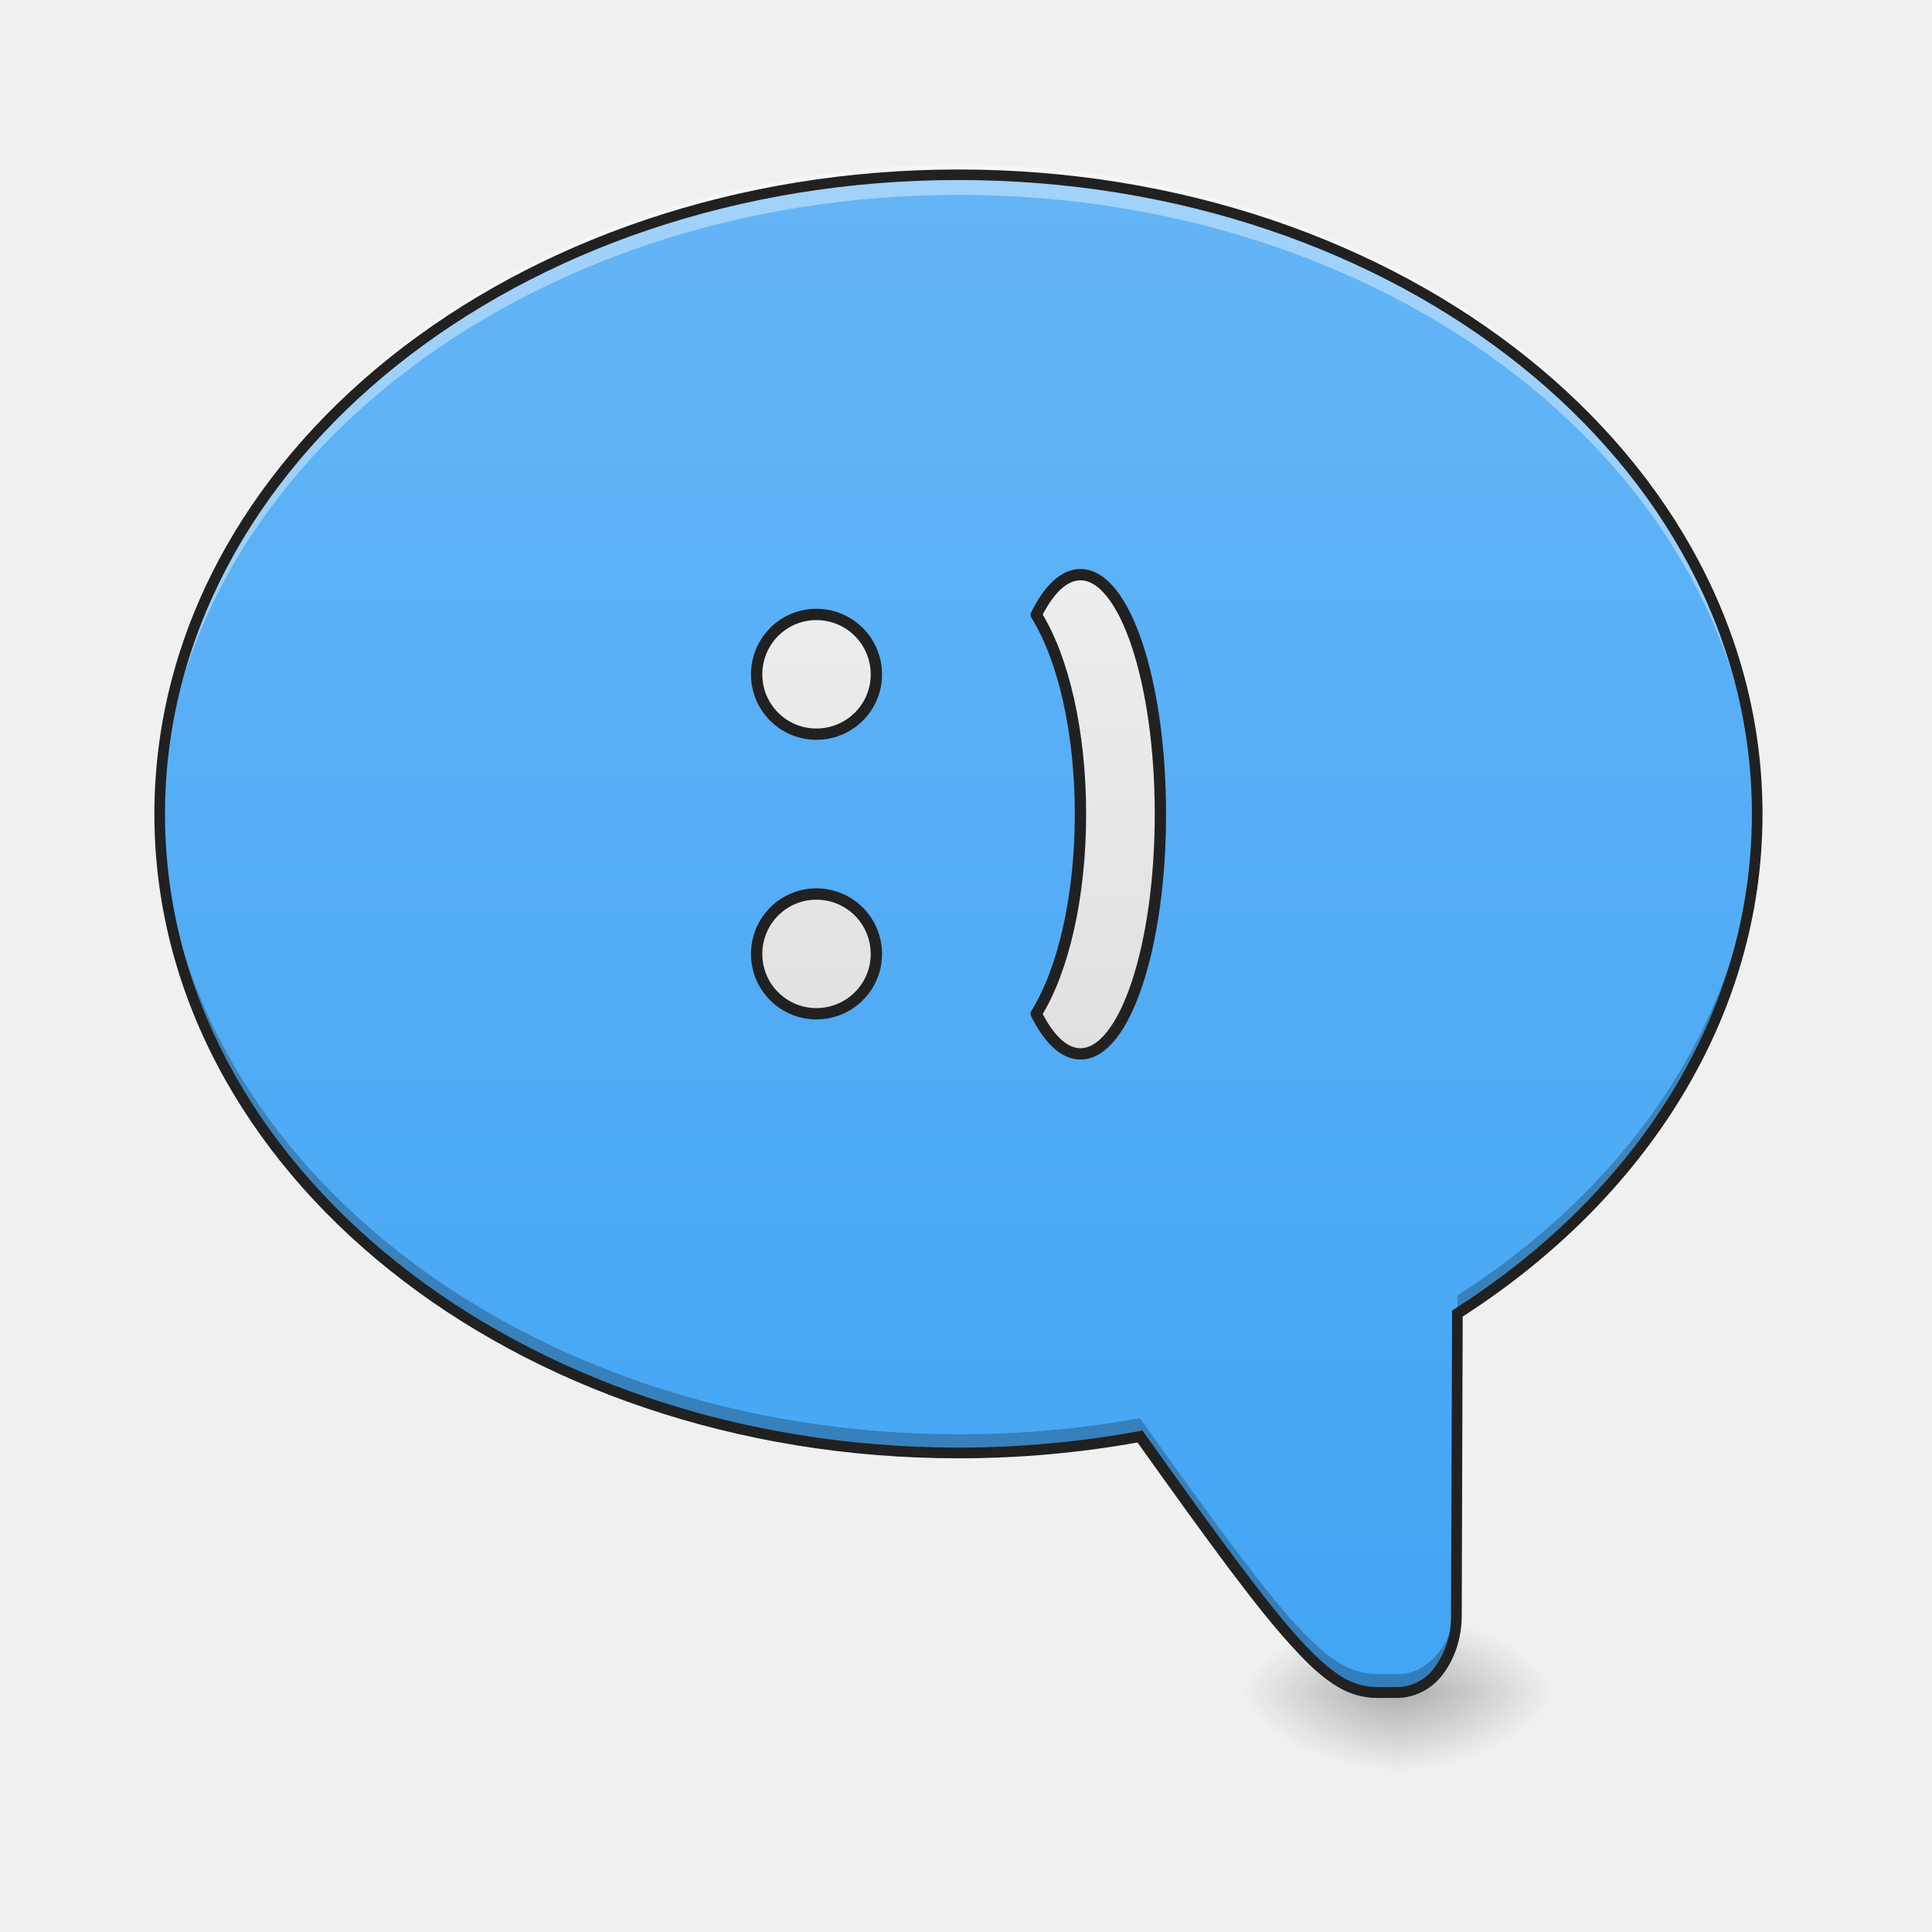
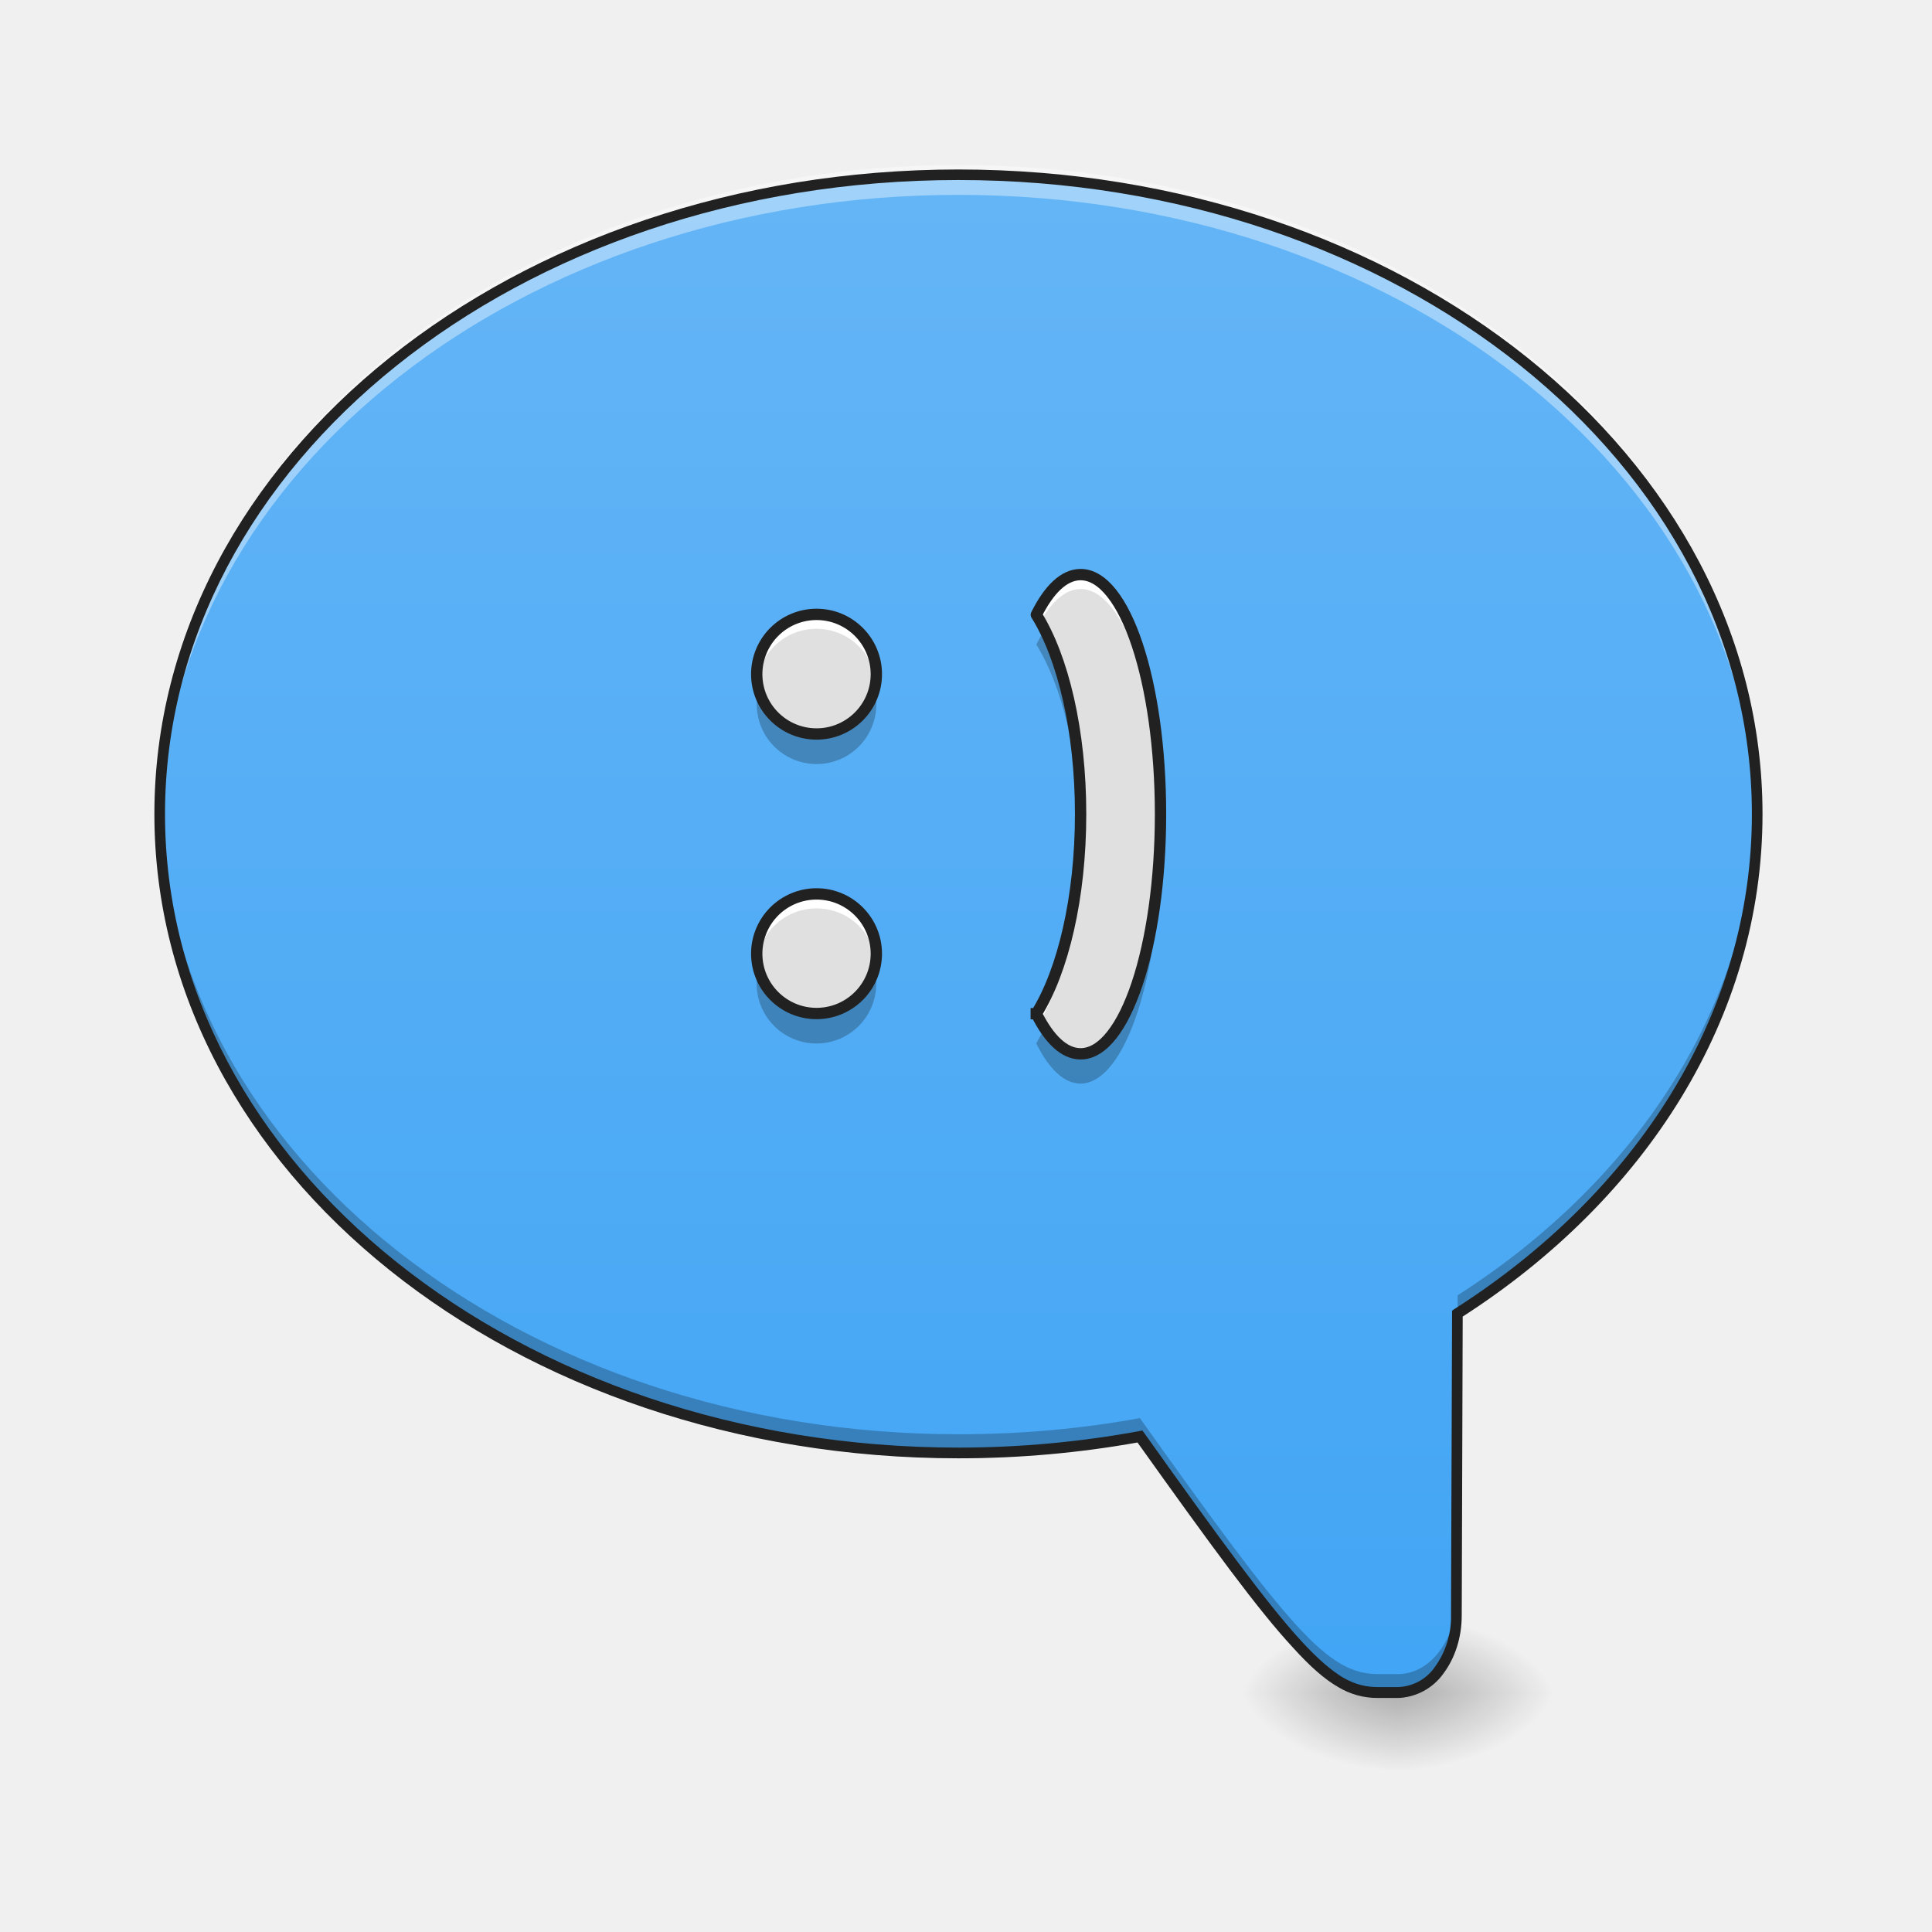
<svg xmlns="http://www.w3.org/2000/svg" width="22pt" height="22pt" viewBox="0 0 22 22">
  <defs>
    <radialGradient id="a" gradientUnits="userSpaceOnUse" cx="450.909" cy="189.579" fx="450.909" fy="189.579" r="21.167" gradientTransform="matrix(0 -.05372 .09669 0 -2.185 43.722)">
      <stop offset="0" stop-opacity=".314" />
      <stop offset=".222" stop-opacity=".275" />
      <stop offset="1" stop-opacity="0" />
    </radialGradient>
    <radialGradient id="b" gradientUnits="userSpaceOnUse" cx="450.909" cy="189.579" fx="450.909" fy="189.579" r="21.167" gradientTransform="matrix(0 .05372 -.09669 0 34.02 -5.175)">
      <stop offset="0" stop-opacity=".314" />
      <stop offset=".222" stop-opacity=".275" />
      <stop offset="1" stop-opacity="0" />
    </radialGradient>
    <radialGradient id="c" gradientUnits="userSpaceOnUse" cx="450.909" cy="189.579" fx="450.909" fy="189.579" r="21.167" gradientTransform="matrix(0 -.05372 -.09669 0 34.02 43.722)">
      <stop offset="0" stop-opacity=".314" />
      <stop offset=".222" stop-opacity=".275" />
      <stop offset="1" stop-opacity="0" />
    </radialGradient>
    <radialGradient id="d" gradientUnits="userSpaceOnUse" cx="450.909" cy="189.579" fx="450.909" fy="189.579" r="21.167" gradientTransform="matrix(0 .05372 .09669 0 -2.185 -5.175)">
      <stop offset="0" stop-opacity=".314" />
      <stop offset=".222" stop-opacity=".275" />
      <stop offset="1" stop-opacity="0" />
    </radialGradient>
    <linearGradient id="e" gradientUnits="userSpaceOnUse" x1="880" y1="1695.118" x2="880" y2="175.118" gradientTransform="matrix(-.01137 0 0 .01137 21.83 0)">
      <stop offset="0" stop-color="#42a5f5" />
      <stop offset="1" stop-color="#64b5f6" />
    </linearGradient>
-     <linearGradient id="f" gradientUnits="userSpaceOnUse" x1="720.199" y1="857.339" x2="1200.199" y2="857.339">
-       <stop offset="0" stop-color="#e0e0e0" />
-       <stop offset="1" stop-color="#eee" />
+     <linearGradient id="f" gradientUnits="userSpaceOnUse" x1="190.5" y1="11.838" x2="317.5" y2="11.838" gradientTransform="rotate(-90 10.676 9.51) scale(.01137)">
+       <stop offset="0" stop-color="#bdbdbd" />
+       <stop offset="1" stop-color="#e0e0e0" />
    </linearGradient>
  </defs>
  <path d="M15.918 19.273h-1.82v-.91h1.82zm0 0" fill="url(#a)" />
  <path d="M15.918 19.273h1.82v.91h-1.82zm0 0" fill="url(#b)" />
  <path d="M15.918 19.273h1.82v-.91h-1.82zm0 0" fill="url(#c)" />
  <path d="M15.918 19.273h-1.82v.91h1.82zm0 0" fill="url(#d)" />
  <path d="M10.914 1.992c5.04 0 9.098 3.246 9.098 7.278 0 2.308-1.332 4.359-3.414 5.69l-.012 3.435c-.004.488-.297.878-.668.878h-.227c-.57 0-.992-.5-2.71-2.914a11.52 11.52 0 0 1-2.067.184c-5.039 0-9.094-3.242-9.094-7.273 0-4.032 4.055-7.278 9.094-7.278zm0 0" fill="url(#e)" />
  <path d="M10.914 1.879c5.04 0 9.098 3.242 9.098 7.273 0 .059 0 .114-.004.168-.113-3.949-4.125-7.101-9.094-7.101-4.969 0-8.98 3.152-9.094 7.105v-.172c0-4.03 4.055-7.273 9.094-7.273zm0 0" fill="#fff" fill-opacity=".392" />
  <path d="M20.008 9.191c.004.043.004.09.004.133 0 2.309-1.332 4.36-3.414 5.692l-.012 3.437c-.004.485-.297.879-.668.879h-.227c-.57 0-.992-.504-2.71-2.918-.665.121-1.356.188-2.067.188-5.039 0-9.094-3.247-9.094-7.278v-.133c.09 3.97 4.114 7.141 9.094 7.141.711 0 1.402-.062 2.066-.184 1.72 2.415 2.141 2.915 2.711 2.915h.227c.371 0 .664-.391.668-.88l.012-3.433c2.043-1.309 3.363-3.305 3.41-5.559zm0 0" fill-opacity=".235" />
  <path d="M10.914 1.93c5.066 0 9.156 3.265 9.156 7.34 0 2.32-1.332 4.382-3.414 5.722l-.011 3.403c0 .257-.079.488-.207.66a.664.664 0 0 1-.52.28h-.227a.865.865 0 0 1-.453-.124c-.156-.09-.32-.234-.515-.45-.395-.425-.926-1.152-1.77-2.335-.656.117-1.336.18-2.039.18-5.062 0-9.156-3.266-9.156-7.336 0-4.075 4.094-7.34 9.156-7.34zm0 .12c-5.012 0-9.035 3.227-9.035 7.22 0 3.988 4.023 7.214 9.035 7.214.707 0 1.395-.066 2.055-.187l.039-.008.023.031c.86 1.207 1.395 1.938 1.781 2.36.192.21.348.343.485.425.14.079.262.106.394.106h.227a.531.531 0 0 0 .422-.23.97.97 0 0 0 .183-.586l.012-3.47.027-.019c2.07-1.32 3.387-3.351 3.387-5.636 0-3.993-4.02-7.22-9.035-7.22zm0 0" fill="#212121" />
-   <path d="M819.875 655.234c-32.982 0-59.78 26.797-59.78 59.78 0 33.324 26.798 60.122 59.78 60.122 33.326 0 60.123-26.798 60.123-60.123 0-32.982-26.797-59.78-60.123-59.78zm280.002 0c-32.982 0-59.78 26.797-59.78 59.78 0 33.324 26.798 60.122 59.78 60.122 33.326 0 60.123-26.798 60.123-60.123 0-32.982-26.797-59.78-60.123-59.78zM760.096 935.235c-25.424 12.712-40.197 27.829-40.197 44.32 0 44.32 107.191 80.05 240.149 80.05s239.805-35.73 239.805-80.05c0-16.491-14.773-31.608-40.196-44.32-42.945 26.798-116.124 44.32-199.609 44.32-83.485 0-157.007-17.522-199.952-44.32zm0 0" transform="rotate(-90 10.676 9.51) scale(.01137)" fill="url(#f)" stroke-width="11.339" stroke-linecap="square" stroke-linejoin="round" stroke="#212121" />
+   <path d="M8.617 10.863a.681.681 0 1 0 .68-.684.681.681 0 0 0-.68.684zm0-3.183a.681.681 0 1 0 .68-.684.681.681 0 0 0-.68.684zm3.184 3.863c.144.289.316.457.504.457.504 0 .91-1.219.91-2.73 0-1.512-.406-2.727-.91-2.727-.188 0-.36.168-.504.457.304.488.504 1.32.504 2.27 0 .949-.2 1.785-.504 2.273zm0 0" fill="url(#f)" />
+   <path d="M12.305 6.543c-.188 0-.36.168-.504.457l.047.078c.132-.234.289-.371.457-.371.496 0 .894 1.172.91 2.645V9.27c0-1.512-.406-2.727-.91-2.727zm-3.008.453a.681.681 0 0 0-.676.766.68.68 0 0 1 .676-.602c.351 0 .637.262.68.602 0-.028.003-.055.003-.082a.682.682 0 0 0-.683-.684zm3.008 2.356c-.012.918-.211 1.714-.504 2.191.015.027.031.059.047.086.277-.496.457-1.293.457-2.191v-.086zm-3.008.828a.681.681 0 0 0-.676.765.68.68 0 0 1 .676-.601c.351 0 .637.261.68.601 0-.027.003-.054.003-.082a.682.682 0 0 0-.683-.683zm0 0" fill="#fff" />
+   <path d="M11.895 7.172c-.032.05-.063.105-.094.168.285.457.48 1.223.5 2.101.004-.058.004-.113.004-.171 0-.844-.16-1.598-.41-2.098zm-3.258.676a.828.828 0 0 0-.02.172.681.681 0 1 0 1.34-.172.676.676 0 0 1-.66.511.679.679 0 0 1-.66-.511zM13.21 9.44c-.027 1.43-.422 2.559-.906 2.559-.149 0-.285-.105-.41-.29l-.094.173c.144.289.316.457.504.457.504 0 .91-1.219.91-2.73 0-.055 0-.114-.004-.169zm-4.574 1.59a.827.827 0 0 0-.02.172.681.681 0 1 0 1.34-.172.676.676 0 0 1-.66.512.679.679 0 0 1-.66-.512zm0 0" fill-opacity=".235" />
+   <path d="M8.617 10.863a.681.681 0 1 0 .68-.684.681.681 0 0 0-.68.684zm0-3.183a.681.681 0 1 0 .68-.684.681.681 0 0 0-.68.684zm3.184 3.863c.144.289.316.457.504.457.504 0 .91-1.219.91-2.73 0-1.512-.406-2.727-.91-2.727-.188 0-.36.168-.504.457.304.488.504 1.32.504 2.27 0 .949-.2 1.785-.504 2.273zm0 0" fill="none" stroke-width=".129" stroke-linecap="square" stroke-linejoin="round" stroke="#212121" />
</svg>
